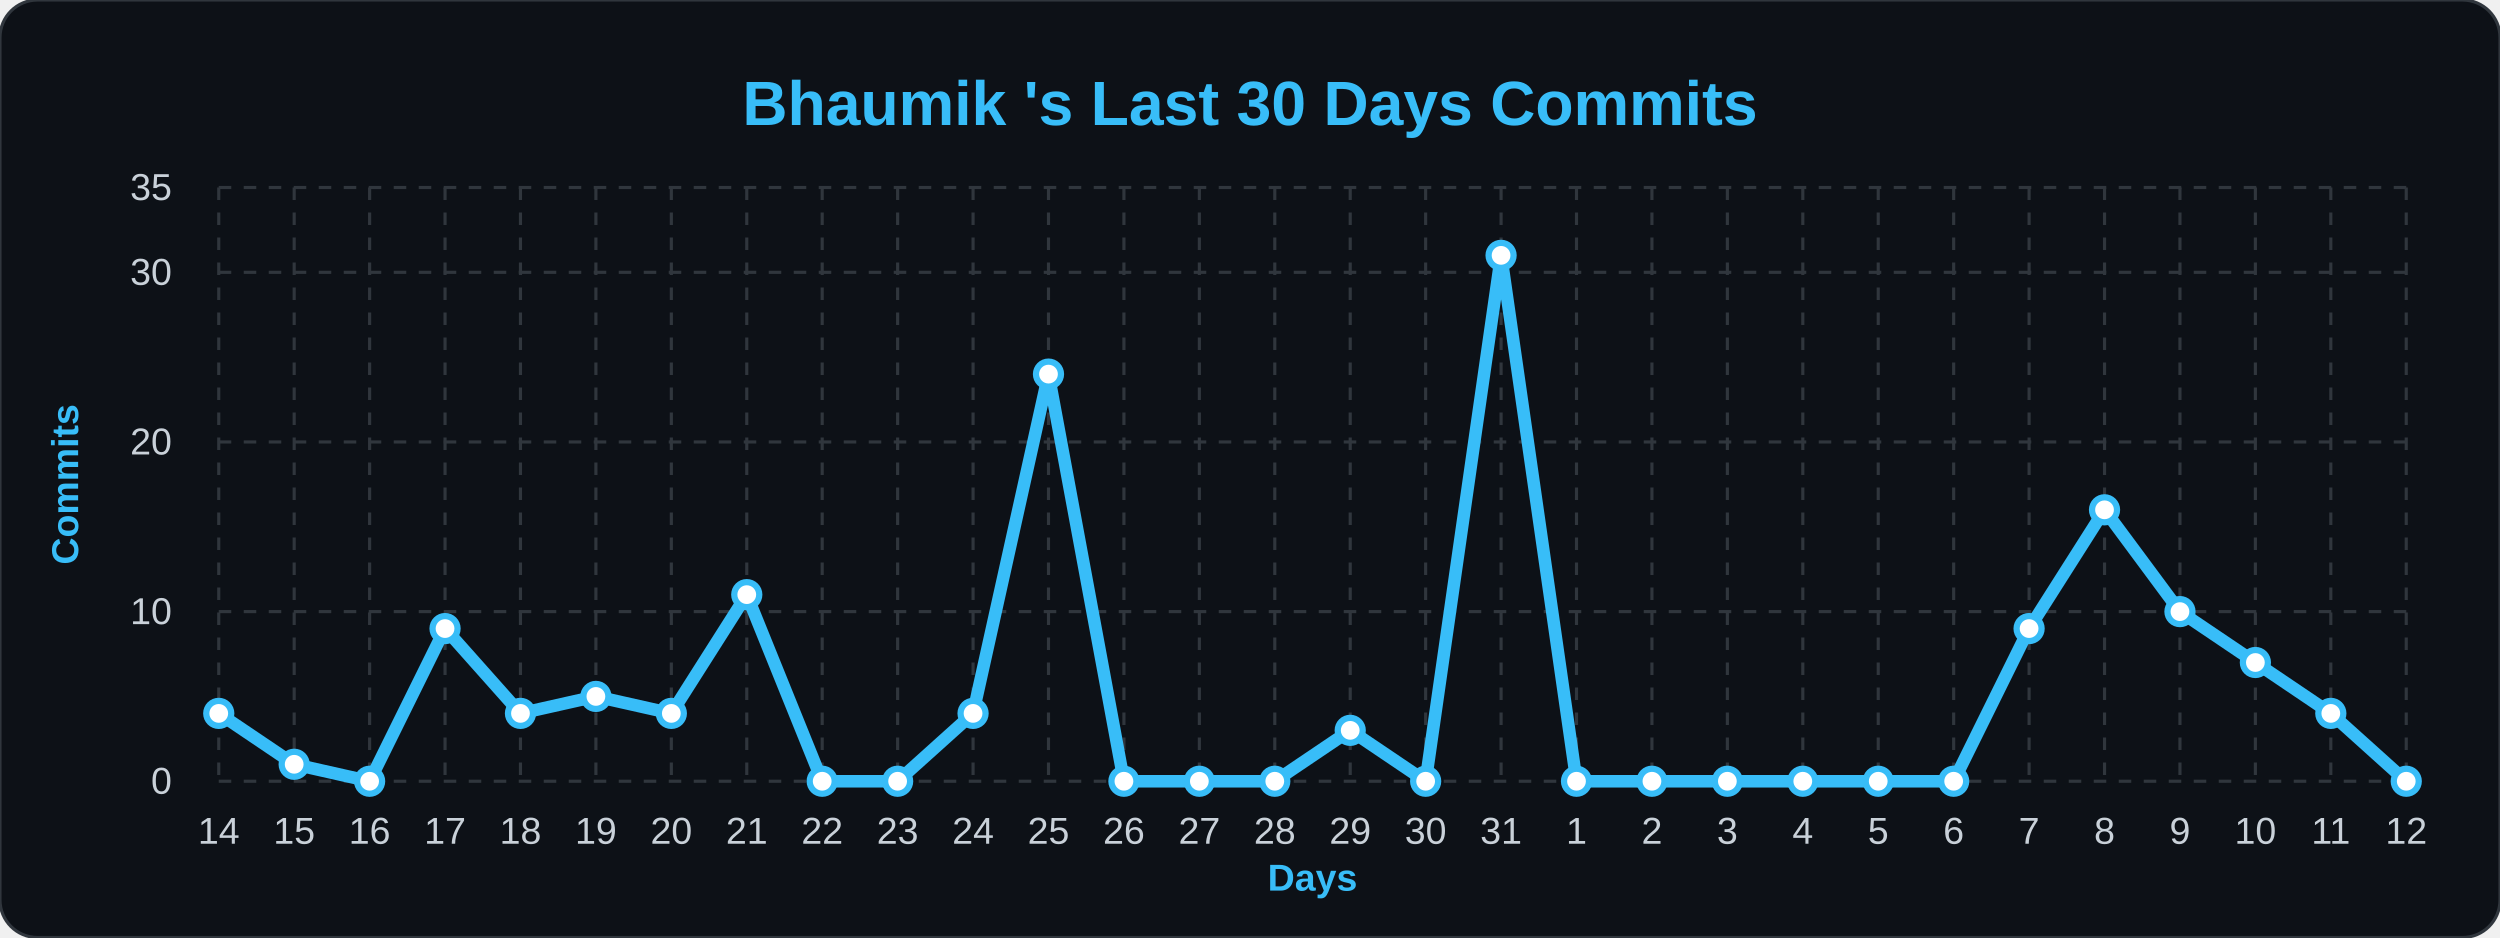
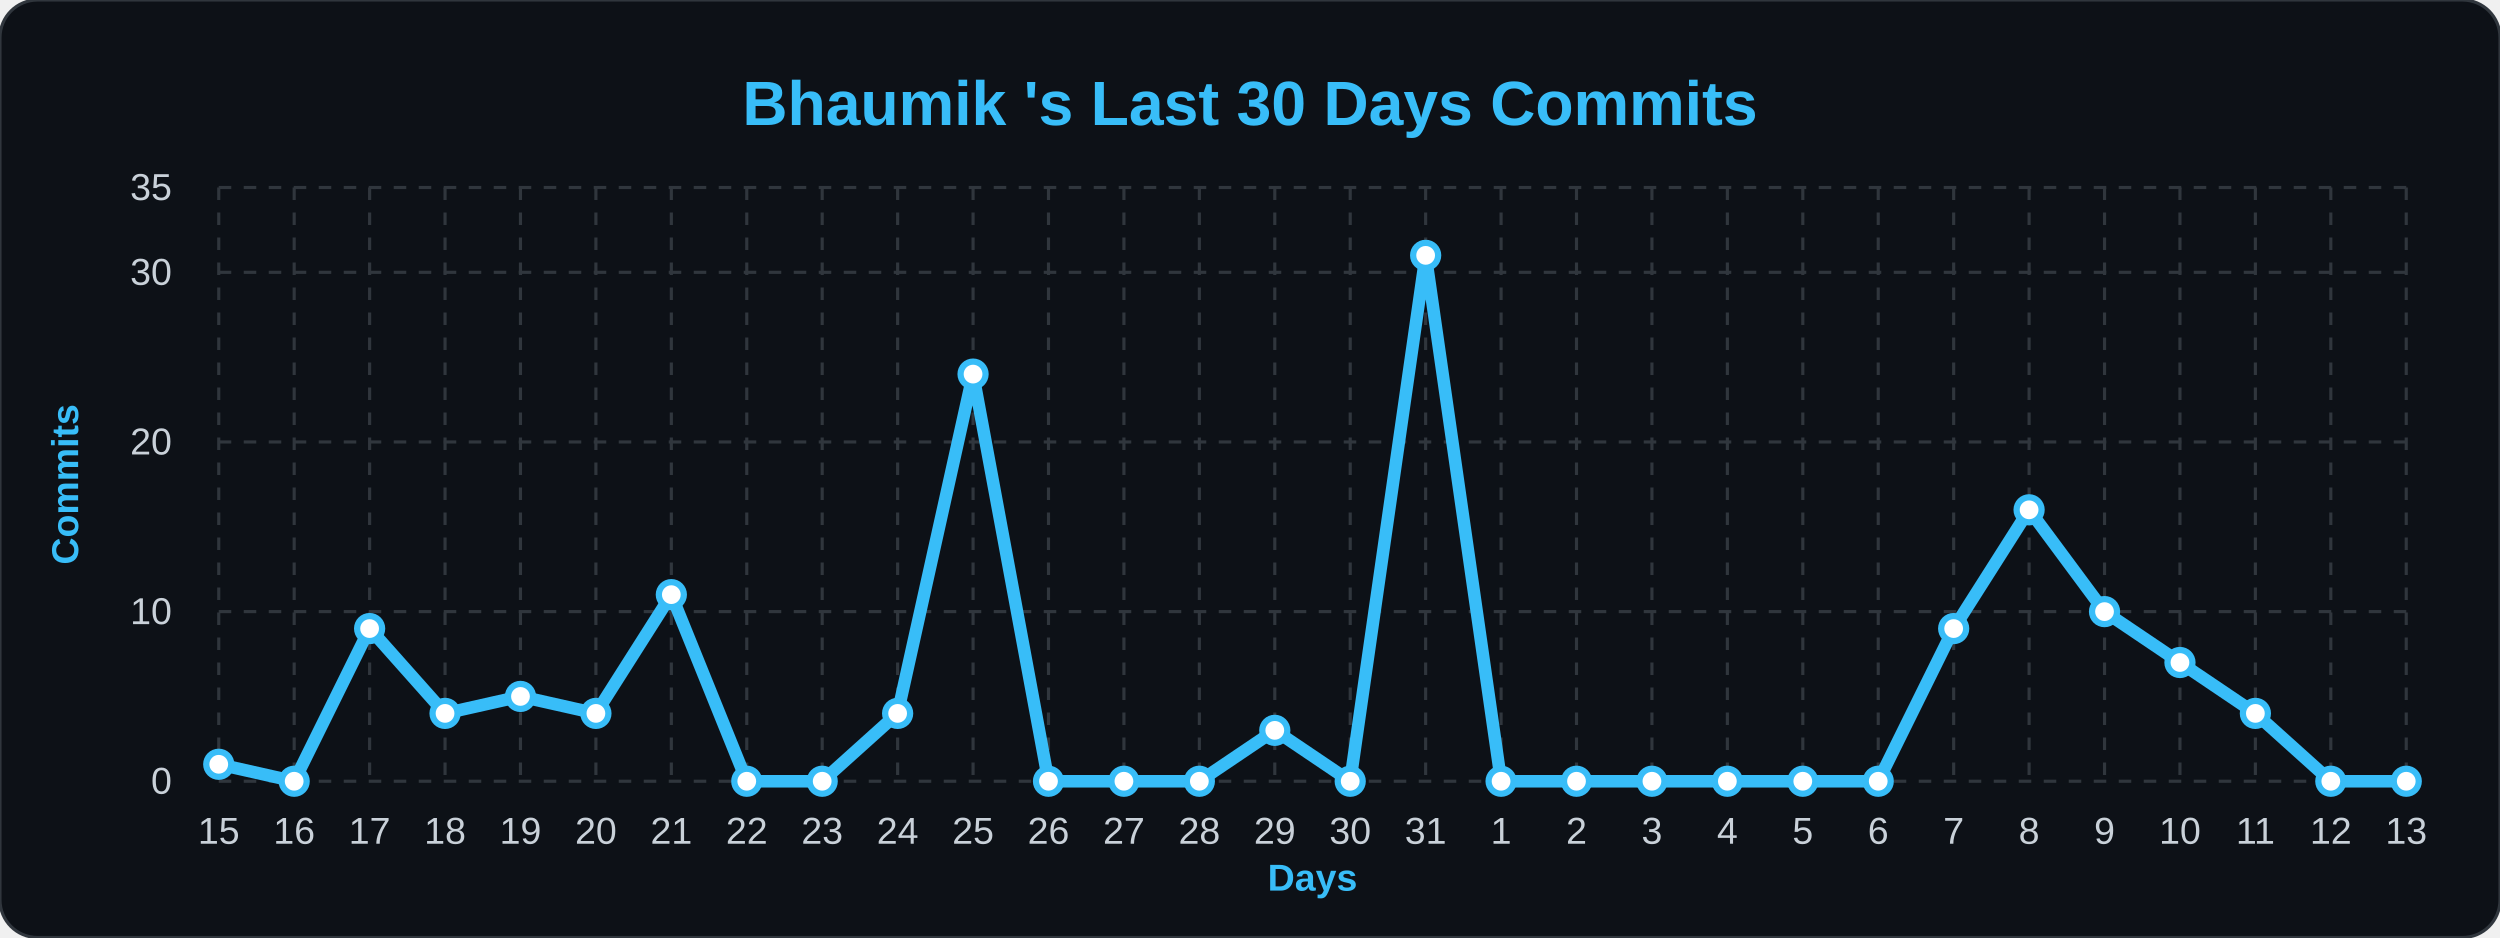
<svg xmlns="http://www.w3.org/2000/svg" width="100%" viewBox="0 0 800 300">
  <style>
        .bg { fill: #0d1117; }
        .title { font: bold 20px 'Segoe UI', Arial, sans-serif; fill: #38bdf8; }
        .axis-label { font: bold 12px 'Segoe UI', Arial, sans-serif; fill: #38bdf8; }
        .tick-label { font: 12px 'Segoe UI', Arial, sans-serif; fill: #c9d1d9; }
        .grid { stroke: #30363d; stroke-width: 1; stroke-dasharray: 4 4; }
        .line { fill: none; stroke: #38bdf8; stroke-width: 4; stroke-linejoin: round; }
        .dot { fill: #ffffff; stroke: #38bdf8; stroke-width: 2; }
    </style>
  <rect width="800" height="300" rx="12" class="bg" stroke="#30363d" stroke-width="1" />
  <text x="400" y="40" class="title" text-anchor="middle">Bhaumik 's Last 30 Days Commits</text>
  <text x="25" y="155" class="axis-label" text-anchor="middle" transform="rotate(-90 25,155)">Commits</text>
  <text x="420" y="285" class="axis-label" text-anchor="middle">Days</text>
  <line x1="70" y1="250.0" x2="770" y2="250.0" class="grid" />
  <text x="55" y="254.0" class="tick-label" text-anchor="end">0</text>
  <line x1="70" y1="195.714" x2="770" y2="195.714" class="grid" />
  <text x="55" y="199.714" class="tick-label" text-anchor="end">10</text>
  <line x1="70" y1="141.429" x2="770" y2="141.429" class="grid" />
  <text x="55" y="145.429" class="tick-label" text-anchor="end">20</text>
  <line x1="70" y1="87.143" x2="770" y2="87.143" class="grid" />
  <text x="55" y="91.143" class="tick-label" text-anchor="end">30</text>
  <line x1="70" y1="60.0" x2="770" y2="60.0" class="grid" />
  <text x="55" y="64.0" class="tick-label" text-anchor="end">35</text>
  <line x1="70.0" y1="60" x2="70.0" y2="250" class="grid" />
-   <text x="70.0" y="270" class="tick-label" text-anchor="middle">14</text>
+   <text x="70.0" y="270" class="tick-label" text-anchor="middle">15</text>
  <line x1="94.138" y1="60" x2="94.138" y2="250" class="grid" />
-   <text x="94.138" y="270" class="tick-label" text-anchor="middle">15</text>
+   <text x="94.138" y="270" class="tick-label" text-anchor="middle">16</text>
  <line x1="118.276" y1="60" x2="118.276" y2="250" class="grid" />
-   <text x="118.276" y="270" class="tick-label" text-anchor="middle">16</text>
+   <text x="118.276" y="270" class="tick-label" text-anchor="middle">17</text>
  <line x1="142.414" y1="60" x2="142.414" y2="250" class="grid" />
-   <text x="142.414" y="270" class="tick-label" text-anchor="middle">17</text>
+   <text x="142.414" y="270" class="tick-label" text-anchor="middle">18</text>
  <line x1="166.552" y1="60" x2="166.552" y2="250" class="grid" />
-   <text x="166.552" y="270" class="tick-label" text-anchor="middle">18</text>
+   <text x="166.552" y="270" class="tick-label" text-anchor="middle">19</text>
  <line x1="190.69" y1="60" x2="190.69" y2="250" class="grid" />
-   <text x="190.69" y="270" class="tick-label" text-anchor="middle">19</text>
+   <text x="190.69" y="270" class="tick-label" text-anchor="middle">20</text>
  <line x1="214.828" y1="60" x2="214.828" y2="250" class="grid" />
-   <text x="214.828" y="270" class="tick-label" text-anchor="middle">20</text>
+   <text x="214.828" y="270" class="tick-label" text-anchor="middle">21</text>
  <line x1="238.966" y1="60" x2="238.966" y2="250" class="grid" />
-   <text x="238.966" y="270" class="tick-label" text-anchor="middle">21</text>
+   <text x="238.966" y="270" class="tick-label" text-anchor="middle">22</text>
  <line x1="263.103" y1="60" x2="263.103" y2="250" class="grid" />
-   <text x="263.103" y="270" class="tick-label" text-anchor="middle">22</text>
+   <text x="263.103" y="270" class="tick-label" text-anchor="middle">23</text>
  <line x1="287.241" y1="60" x2="287.241" y2="250" class="grid" />
-   <text x="287.241" y="270" class="tick-label" text-anchor="middle">23</text>
+   <text x="287.241" y="270" class="tick-label" text-anchor="middle">24</text>
  <line x1="311.379" y1="60" x2="311.379" y2="250" class="grid" />
-   <text x="311.379" y="270" class="tick-label" text-anchor="middle">24</text>
+   <text x="311.379" y="270" class="tick-label" text-anchor="middle">25</text>
  <line x1="335.517" y1="60" x2="335.517" y2="250" class="grid" />
-   <text x="335.517" y="270" class="tick-label" text-anchor="middle">25</text>
+   <text x="335.517" y="270" class="tick-label" text-anchor="middle">26</text>
  <line x1="359.655" y1="60" x2="359.655" y2="250" class="grid" />
-   <text x="359.655" y="270" class="tick-label" text-anchor="middle">26</text>
+   <text x="359.655" y="270" class="tick-label" text-anchor="middle">27</text>
  <line x1="383.793" y1="60" x2="383.793" y2="250" class="grid" />
-   <text x="383.793" y="270" class="tick-label" text-anchor="middle">27</text>
+   <text x="383.793" y="270" class="tick-label" text-anchor="middle">28</text>
  <line x1="407.931" y1="60" x2="407.931" y2="250" class="grid" />
-   <text x="407.931" y="270" class="tick-label" text-anchor="middle">28</text>
+   <text x="407.931" y="270" class="tick-label" text-anchor="middle">29</text>
  <line x1="432.069" y1="60" x2="432.069" y2="250" class="grid" />
-   <text x="432.069" y="270" class="tick-label" text-anchor="middle">29</text>
+   <text x="432.069" y="270" class="tick-label" text-anchor="middle">30</text>
  <line x1="456.207" y1="60" x2="456.207" y2="250" class="grid" />
-   <text x="456.207" y="270" class="tick-label" text-anchor="middle">30</text>
+   <text x="456.207" y="270" class="tick-label" text-anchor="middle">31</text>
  <line x1="480.345" y1="60" x2="480.345" y2="250" class="grid" />
-   <text x="480.345" y="270" class="tick-label" text-anchor="middle">31</text>
+   <text x="480.345" y="270" class="tick-label" text-anchor="middle">1</text>
  <line x1="504.483" y1="60" x2="504.483" y2="250" class="grid" />
-   <text x="504.483" y="270" class="tick-label" text-anchor="middle">1</text>
+   <text x="504.483" y="270" class="tick-label" text-anchor="middle">2</text>
  <line x1="528.621" y1="60" x2="528.621" y2="250" class="grid" />
-   <text x="528.621" y="270" class="tick-label" text-anchor="middle">2</text>
+   <text x="528.621" y="270" class="tick-label" text-anchor="middle">3</text>
  <line x1="552.759" y1="60" x2="552.759" y2="250" class="grid" />
-   <text x="552.759" y="270" class="tick-label" text-anchor="middle">3</text>
+   <text x="552.759" y="270" class="tick-label" text-anchor="middle">4</text>
  <line x1="576.897" y1="60" x2="576.897" y2="250" class="grid" />
-   <text x="576.897" y="270" class="tick-label" text-anchor="middle">4</text>
+   <text x="576.897" y="270" class="tick-label" text-anchor="middle">5</text>
  <line x1="601.034" y1="60" x2="601.034" y2="250" class="grid" />
-   <text x="601.034" y="270" class="tick-label" text-anchor="middle">5</text>
+   <text x="601.034" y="270" class="tick-label" text-anchor="middle">6</text>
  <line x1="625.172" y1="60" x2="625.172" y2="250" class="grid" />
-   <text x="625.172" y="270" class="tick-label" text-anchor="middle">6</text>
+   <text x="625.172" y="270" class="tick-label" text-anchor="middle">7</text>
  <line x1="649.31" y1="60" x2="649.31" y2="250" class="grid" />
-   <text x="649.31" y="270" class="tick-label" text-anchor="middle">7</text>
+   <text x="649.31" y="270" class="tick-label" text-anchor="middle">8</text>
  <line x1="673.448" y1="60" x2="673.448" y2="250" class="grid" />
-   <text x="673.448" y="270" class="tick-label" text-anchor="middle">8</text>
+   <text x="673.448" y="270" class="tick-label" text-anchor="middle">9</text>
  <line x1="697.586" y1="60" x2="697.586" y2="250" class="grid" />
-   <text x="697.586" y="270" class="tick-label" text-anchor="middle">9</text>
+   <text x="697.586" y="270" class="tick-label" text-anchor="middle">10</text>
  <line x1="721.724" y1="60" x2="721.724" y2="250" class="grid" />
-   <text x="721.724" y="270" class="tick-label" text-anchor="middle">10</text>
+   <text x="721.724" y="270" class="tick-label" text-anchor="middle">11</text>
  <line x1="745.862" y1="60" x2="745.862" y2="250" class="grid" />
-   <text x="745.862" y="270" class="tick-label" text-anchor="middle">11</text>
+   <text x="745.862" y="270" class="tick-label" text-anchor="middle">12</text>
  <line x1="770.0" y1="60" x2="770.0" y2="250" class="grid" />
-   <text x="770.0" y="270" class="tick-label" text-anchor="middle">12</text>
-   <path d="M 70.0,228.286 L 94.138,244.571 L 118.276,250.0 L 142.414,201.143 L 166.552,228.286 L 190.69,222.857 L 214.828,228.286 L 238.966,190.286 L 263.103,250.0 L 287.241,250.0 L 311.379,228.286 L 335.517,119.714 L 359.655,250.0 L 383.793,250.0 L 407.931,250.0 L 432.069,233.714 L 456.207,250.0 L 480.345,81.714 L 504.483,250.0 L 528.621,250.0 L 552.759,250.0 L 576.897,250.0 L 601.034,250.0 L 625.172,250.0 L 649.31,201.143 L 673.448,163.143 L 697.586,195.714 L 721.724,212.0 L 745.862,228.286 L 770.0,250.0" class="line" />
+   <text x="770.0" y="270" class="tick-label" text-anchor="middle">13</text>
+   <path d="M 70.0,244.571 L 94.138,250.0 L 118.276,201.143 L 142.414,228.286 L 166.552,222.857 L 190.69,228.286 L 214.828,190.286 L 238.966,250.0 L 263.103,250.0 L 287.241,228.286 L 311.379,119.714 L 335.517,250.0 L 359.655,250.0 L 383.793,250.0 L 407.931,233.714 L 432.069,250.0 L 456.207,81.714 L 480.345,250.0 L 504.483,250.0 L 528.621,250.0 L 552.759,250.0 L 576.897,250.0 L 601.034,250.0 L 625.172,201.143 L 649.31,163.143 L 673.448,195.714 L 697.586,212.0 L 721.724,228.286 L 745.862,250.0 L 770.0,250.0" class="line" />
  <g>
-     <circle cx="70.0" cy="228.286" r="4" class="dot" />
+     <circle cx="70.0" cy="244.571" r="4" class="dot" />
  </g>
  <g>
-     <circle cx="94.138" cy="244.571" r="4" class="dot" />
+     <circle cx="94.138" cy="250.0" r="4" class="dot" />
  </g>
  <g>
-     <circle cx="118.276" cy="250.0" r="4" class="dot" />
+     <circle cx="118.276" cy="201.143" r="4" class="dot" />
  </g>
  <g>
-     <circle cx="142.414" cy="201.143" r="4" class="dot" />
+     <circle cx="142.414" cy="228.286" r="4" class="dot" />
  </g>
  <g>
-     <circle cx="166.552" cy="228.286" r="4" class="dot" />
+     <circle cx="166.552" cy="222.857" r="4" class="dot" />
  </g>
  <g>
-     <circle cx="190.69" cy="222.857" r="4" class="dot" />
+     <circle cx="190.69" cy="228.286" r="4" class="dot" />
  </g>
  <g>
-     <circle cx="214.828" cy="228.286" r="4" class="dot" />
+     <circle cx="214.828" cy="190.286" r="4" class="dot" />
  </g>
  <g>
-     <circle cx="238.966" cy="190.286" r="4" class="dot" />
+     <circle cx="238.966" cy="250.0" r="4" class="dot" />
  </g>
  <g>
    <circle cx="263.103" cy="250.0" r="4" class="dot" />
  </g>
  <g>
-     <circle cx="287.241" cy="250.0" r="4" class="dot" />
+     <circle cx="287.241" cy="228.286" r="4" class="dot" />
  </g>
  <g>
-     <circle cx="311.379" cy="228.286" r="4" class="dot" />
+     <circle cx="311.379" cy="119.714" r="4" class="dot" />
  </g>
  <g>
-     <circle cx="335.517" cy="119.714" r="4" class="dot" />
+     <circle cx="335.517" cy="250.0" r="4" class="dot" />
  </g>
  <g>
    <circle cx="359.655" cy="250.0" r="4" class="dot" />
  </g>
  <g>
    <circle cx="383.793" cy="250.0" r="4" class="dot" />
  </g>
  <g>
-     <circle cx="407.931" cy="250.0" r="4" class="dot" />
+     <circle cx="407.931" cy="233.714" r="4" class="dot" />
  </g>
  <g>
-     <circle cx="432.069" cy="233.714" r="4" class="dot" />
+     <circle cx="432.069" cy="250.0" r="4" class="dot" />
  </g>
  <g>
-     <circle cx="456.207" cy="250.0" r="4" class="dot" />
+     <circle cx="456.207" cy="81.714" r="4" class="dot" />
  </g>
  <g>
-     <circle cx="480.345" cy="81.714" r="4" class="dot" />
+     <circle cx="480.345" cy="250.0" r="4" class="dot" />
  </g>
  <g>
    <circle cx="504.483" cy="250.0" r="4" class="dot" />
  </g>
  <g>
    <circle cx="528.621" cy="250.0" r="4" class="dot" />
  </g>
  <g>
    <circle cx="552.759" cy="250.0" r="4" class="dot" />
  </g>
  <g>
    <circle cx="576.897" cy="250.0" r="4" class="dot" />
  </g>
  <g>
    <circle cx="601.034" cy="250.0" r="4" class="dot" />
  </g>
  <g>
-     <circle cx="625.172" cy="250.0" r="4" class="dot" />
+     <circle cx="625.172" cy="201.143" r="4" class="dot" />
  </g>
  <g>
-     <circle cx="649.31" cy="201.143" r="4" class="dot" />
+     <circle cx="649.31" cy="163.143" r="4" class="dot" />
  </g>
  <g>
-     <circle cx="673.448" cy="163.143" r="4" class="dot" />
+     <circle cx="673.448" cy="195.714" r="4" class="dot" />
  </g>
  <g>
-     <circle cx="697.586" cy="195.714" r="4" class="dot" />
+     <circle cx="697.586" cy="212.0" r="4" class="dot" />
  </g>
  <g>
-     <circle cx="721.724" cy="212.0" r="4" class="dot" />
+     <circle cx="721.724" cy="228.286" r="4" class="dot" />
  </g>
  <g>
-     <circle cx="745.862" cy="228.286" r="4" class="dot" />
+     <circle cx="745.862" cy="250.0" r="4" class="dot" />
  </g>
  <g>
    <circle cx="770.0" cy="250.0" r="4" class="dot" />
  </g>
</svg>
